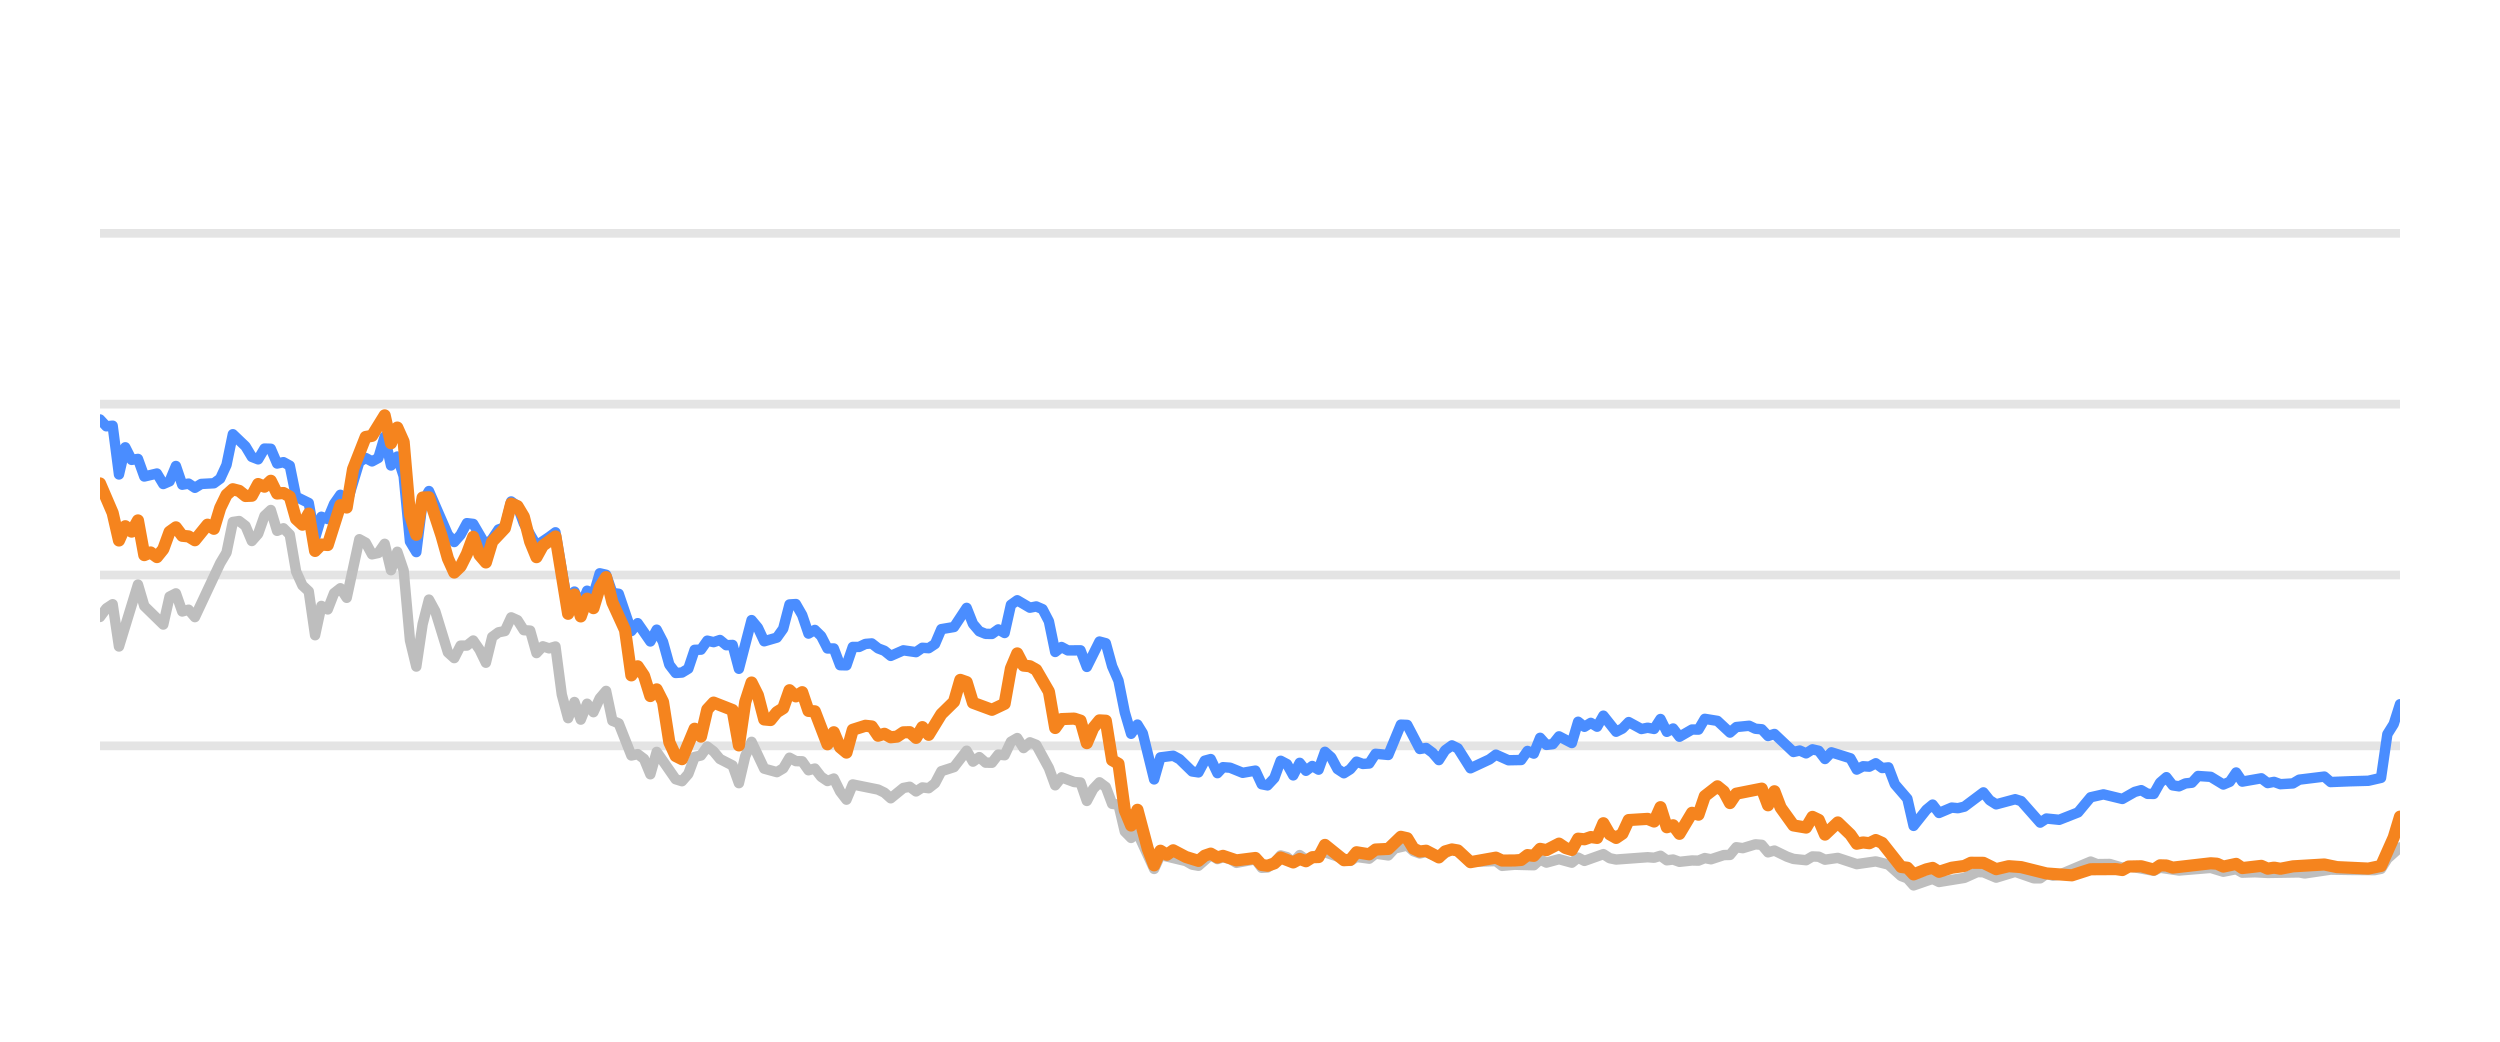
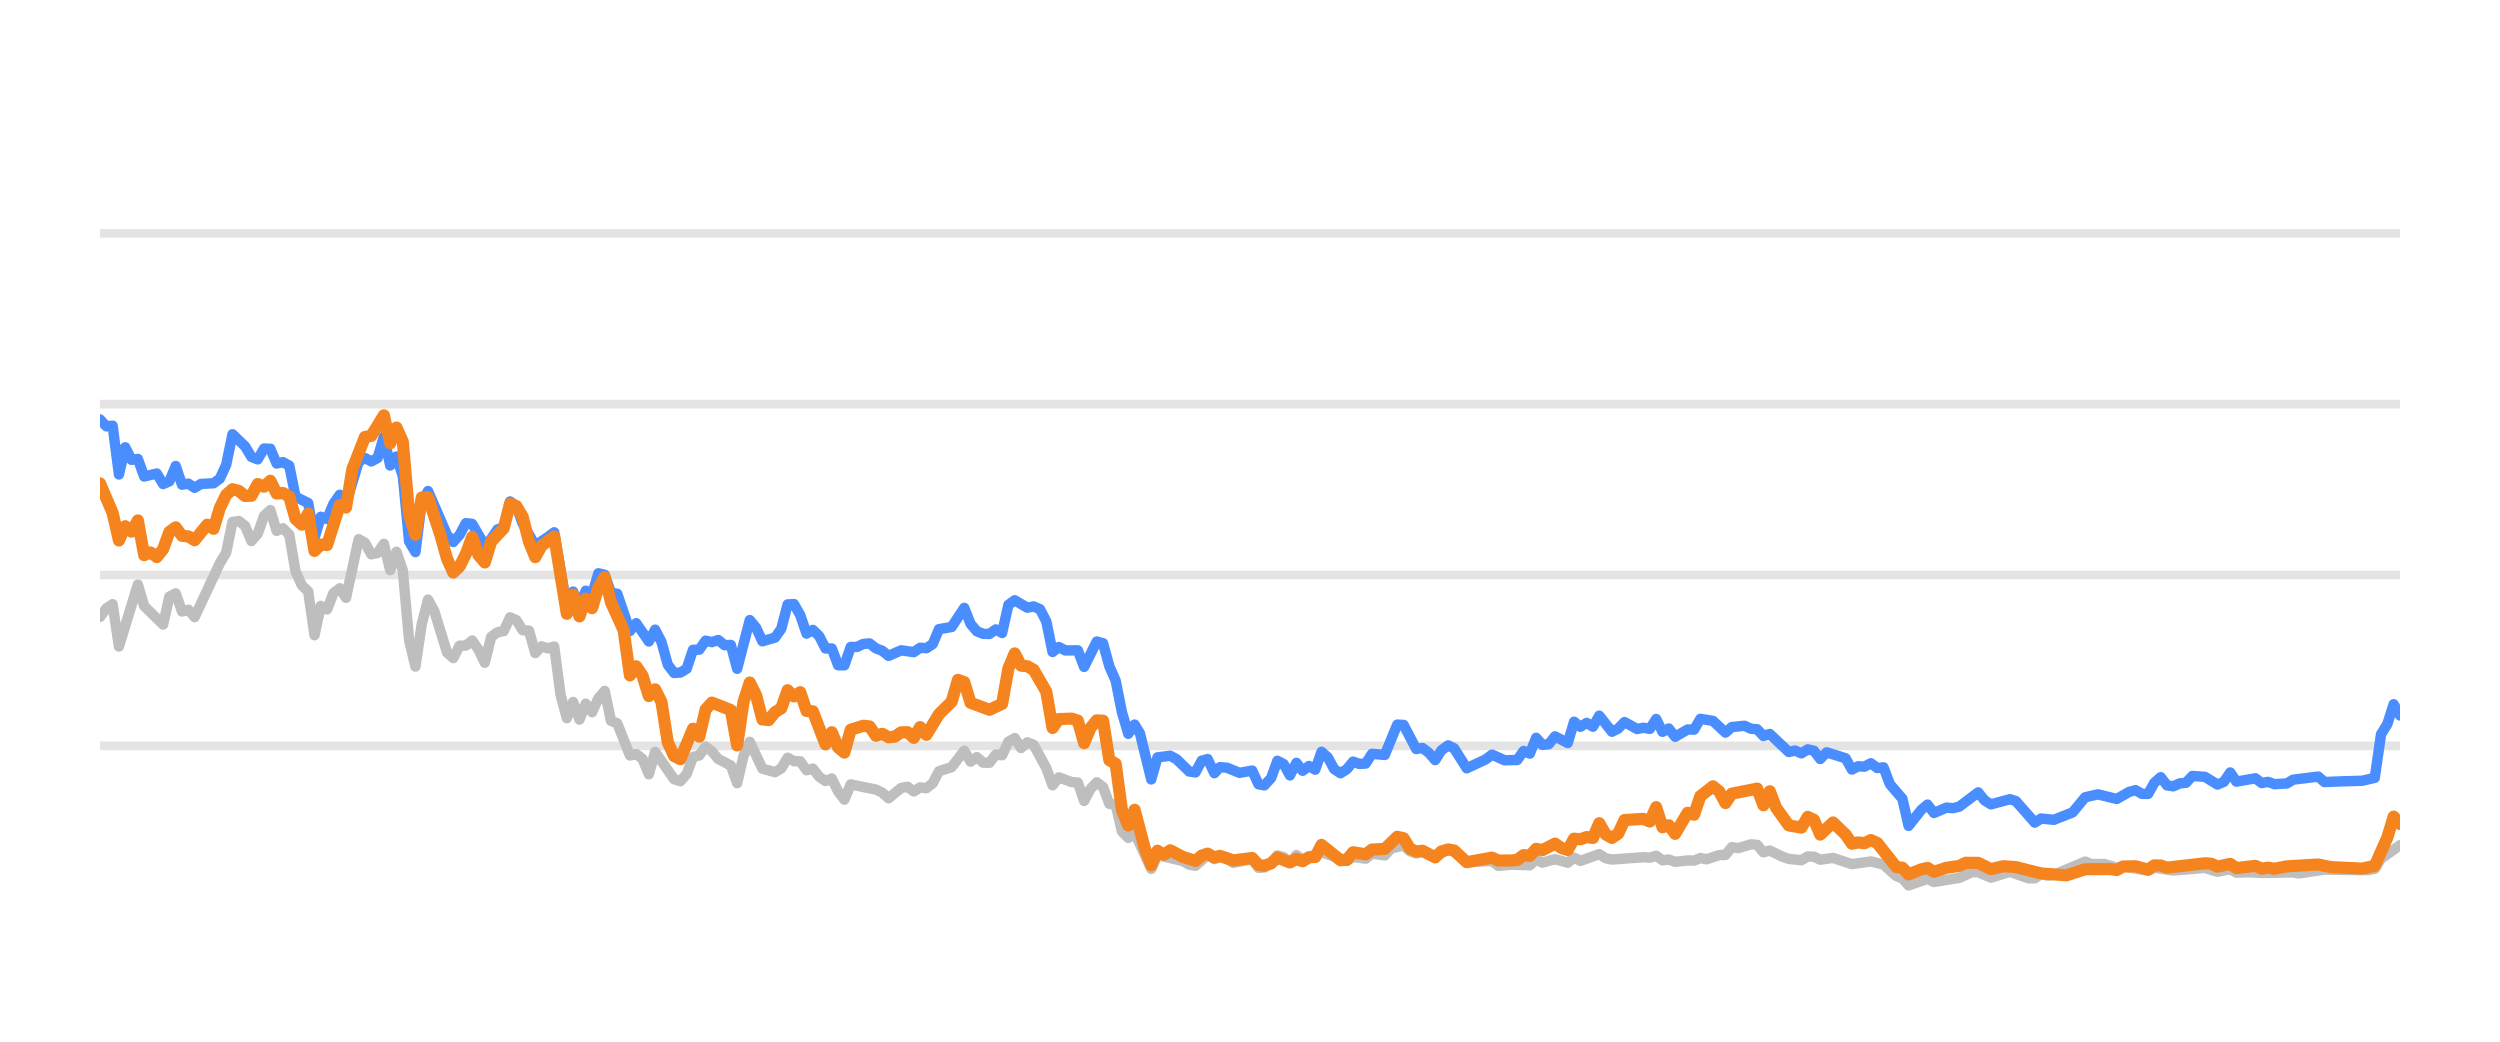
<svg xmlns="http://www.w3.org/2000/svg" width="144pt" height="60pt" viewBox="0 0 144 60" version="1.1">
  <defs>
    <style type="text/css">*{stroke-linejoin: round; stroke-linecap: butt}</style>
  </defs>
  <g id="figure_1">
    <g id="patch_1">
      <path d="M 0 60  L 144 60  L 144 0  L 0 0  L 0 60  z " style="fill: none; opacity: 0" />
    </g>
    <g id="axes_1">
      <g id="patch_2">
        <path d="M 5.76 52.8  L 138.24 52.8  L 138.24 3.6  L 5.76 3.6  L 5.76 52.8  z " style="fill: none" />
      </g>
      <g id="matplotlib.axis_1" />
      <g id="matplotlib.axis_2" />
      <g id="line2d_1">
-         <path d="M 5.76 42.96  L 138.24 42.96  " clip-path="url(#p365f6dda1b)" style="fill: none; stroke: #b2b2b2; stroke-opacity: 0.35; stroke-width: 0.5; stroke-linecap: square" />
+         <path d="M 5.76 42.96  L 138.24 42.96  " clip-path="url(#pbe318ab616)" style="fill: none; stroke: #b2b2b2; stroke-opacity: 0.35; stroke-width: 0.5; stroke-linecap: square" />
      </g>
      <g id="line2d_2">
-         <path d="M 5.76 33.12  L 138.24 33.12  " clip-path="url(#p365f6dda1b)" style="fill: none; stroke: #b2b2b2; stroke-opacity: 0.35; stroke-width: 0.5; stroke-linecap: square" />
+         <path d="M 5.76 33.12  L 138.24 33.12  " clip-path="url(#pbe318ab616)" style="fill: none; stroke: #b2b2b2; stroke-opacity: 0.35; stroke-width: 0.5; stroke-linecap: square" />
      </g>
      <g id="line2d_3">
-         <path d="M 5.76 23.28  L 138.24 23.28  " clip-path="url(#p365f6dda1b)" style="fill: none; stroke: #b2b2b2; stroke-opacity: 0.35; stroke-width: 0.5; stroke-linecap: square" />
+         <path d="M 5.76 23.28  L 138.24 23.28  " clip-path="url(#pbe318ab616)" style="fill: none; stroke: #b2b2b2; stroke-opacity: 0.35; stroke-width: 0.5; stroke-linecap: square" />
      </g>
      <g id="line2d_4">
-         <path d="M 5.76 13.44  L 138.24 13.44  " clip-path="url(#p365f6dda1b)" style="fill: none; stroke: #b2b2b2; stroke-opacity: 0.35; stroke-width: 0.5; stroke-linecap: square" />
+         <path d="M 5.76 13.44  L 138.24 13.44  " clip-path="url(#pbe318ab616)" style="fill: none; stroke: #b2b2b2; stroke-opacity: 0.35; stroke-width: 0.5; stroke-linecap: square" />
      </g>
      <g id="line2d_5">
-         <path d="M 5.76 35.536  L 6.124 35.044  L 6.489 34.803  L 6.853 37.238  L 7.946 33.671  L 8.311 34.906  L 9.404 35.974  L 9.768 34.365  L 10.132 34.178  L 10.497 35.221  L 10.861 35.118  L 11.226 35.546  L 12.683 32.441  L 13.047 31.831  L 13.412 30.065  L 13.776 30.011  L 14.141 30.291  L 14.505 31.162  L 14.869 30.749  L 15.234 29.715  L 15.598 29.376  L 15.962 30.576  L 16.327 30.429  L 16.691 30.793  L 17.055 32.918  L 17.42 33.72  L 17.784 34.06  L 18.149 36.589  L 18.513 34.901  L 18.877 35.103  L 19.242 34.168  L 19.606 33.883  L 19.97 34.434  L 20.699 31.059  L 21.064 31.26  L 21.428 31.929  L 21.792 31.851  L 22.157 31.324  L 22.521 32.844  L 22.885 31.782  L 23.25 32.859  L 23.614 36.884  L 23.979 38.394  L 24.343 35.954  L 24.707 34.537  L 25.072 35.206  L 25.8 37.578  L 26.165 37.907  L 26.529 37.189  L 26.893 37.184  L 27.258 36.894  L 27.622 37.42  L 27.987 38.173  L 28.351 36.687  L 28.715 36.421  L 29.08 36.348  L 29.444 35.56  L 29.808 35.723  L 30.173 36.298  L 30.537 36.323  L 30.902 37.617  L 31.266 37.228  L 31.63 37.346  L 31.995 37.238  L 32.359 40.008  L 32.723 41.366  L 33.088 40.436  L 33.452 41.45  L 33.817 40.534  L 34.181 41.022  L 34.545 40.224  L 34.91 39.796  L 35.274 41.518  L 35.638 41.666  L 36.367 43.516  L 36.731 43.437  L 37.096 43.713  L 37.46 44.598  L 37.825 43.309  L 38.918 44.884  L 39.282 44.997  L 39.646 44.579  L 40.011 43.6  L 40.375 43.516  L 40.74 43.004  L 41.104 43.28  L 41.468 43.718  L 42.197 44.092  L 42.561 45.11  L 42.926 43.555  L 43.29 42.729  L 44.019 44.274  L 44.748 44.475  L 45.112 44.259  L 45.476 43.644  L 45.841 43.841  L 46.205 43.851  L 46.569 44.367  L 46.934 44.269  L 47.298 44.741  L 47.663 44.987  L 48.027 44.844  L 48.391 45.587  L 48.756 46.06  L 49.12 45.184  L 50.578 45.479  L 50.942 45.656  L 51.306 45.981  L 52.035 45.386  L 52.399 45.317  L 52.764 45.587  L 53.128 45.356  L 53.492 45.4  L 53.857 45.115  L 54.221 44.421  L 54.95 44.185  L 55.679 43.24  L 56.043 43.87  L 56.407 43.609  L 56.772 43.929  L 57.136 43.934  L 57.501 43.462  L 57.865 43.501  L 58.229 42.724  L 58.594 42.512  L 58.958 43.088  L 59.322 42.758  L 59.687 42.901  L 60.416 44.239  L 60.78 45.233  L 61.144 44.775  L 61.873 45.046  L 62.237 45.071  L 62.602 46.133  L 62.966 45.445  L 63.33 45.061  L 63.695 45.331  L 64.059 46.301  L 64.424 46.345  L 64.788 47.895  L 65.152 48.264  L 65.517 47.964  L 66.478 50.05  L 66.841 49.248  L 68.305 49.597  L 68.668 49.804  L 69.032 49.868  L 69.737 49.248  L 70.125 49.484  L 70.444 49.376  L 70.853 49.479  L 71.217 49.7  L 72.31 49.494  L 72.676 49.986  L 73.009 49.966  L 73.403 49.7  L 73.766 49.272  L 74.13 49.371  L 74.49 49.681  L 74.862 49.253  L 75.223 49.513  L 76.316 49.09  L 77.775 49.587  L 78.137 49.361  L 78.867 49.459  L 79.23 49.169  L 79.966 49.272  L 80.331 48.874  L 81.056 48.702  L 81.421 49.031  L 81.781 49.159  L 82.144 49.08  L 82.879 49.366  L 83.631 48.908  L 83.973 49.051  L 84.699 49.646  L 86.163 49.597  L 86.523 49.873  L 87.249 49.809  L 88.346 49.838  L 88.711 49.509  L 89.074 49.686  L 89.8 49.489  L 90.537 49.691  L 90.9 49.4  L 91.264 49.587  L 92.354 49.199  L 92.723 49.435  L 93.088 49.509  L 94.905 49.376  L 95.275 49.405  L 95.644 49.292  L 96.009 49.553  L 96.372 49.509  L 96.737 49.641  L 97.46 49.563  L 97.832 49.572  L 98.196 49.425  L 98.553 49.494  L 99.288 49.253  L 99.646 49.243  L 100.012 48.8  L 100.384 48.854  L 101.11 48.633  L 101.476 48.662  L 101.84 49.095  L 102.207 48.992  L 102.936 49.346  L 103.304 49.474  L 104.031 49.548  L 104.398 49.331  L 104.759 49.346  L 105.119 49.518  L 105.858 49.415  L 106.948 49.774  L 108.044 49.617  L 108.774 49.799  L 109.506 50.458  L 109.864 50.591  L 110.223 50.999  L 110.961 50.743  L 111.319 50.625  L 111.687 50.802  L 113.148 50.566  L 113.891 50.232  L 114.244 50.242  L 114.979 50.552  L 116.076 50.217  L 117.149 50.591  L 117.515 50.591  L 117.875 50.33  L 118.246 50.438  L 118.613 50.389  L 120.421 49.627  L 120.791 49.774  L 121.518 49.764  L 122.248 49.981  L 122.611 49.897  L 124.056 50.158  L 124.42 49.981  L 125.512 50.143  L 127.338 49.991  L 128.065 50.212  L 128.802 50.064  L 129.158 50.266  L 129.885 50.242  L 130.619 50.281  L 132.438 50.251  L 132.751 50.31  L 134.244 50.089  L 135.342 50.109  L 136.783 50.119  L 137.147 50.045  L 137.512 49.459  L 138.24 48.81  L 138.24 48.81  " clip-path="url(#p365f6dda1b)" style="fill: none; stroke: #bebebe; stroke-width: 0.6; stroke-linecap: round" />
+         <path d="M 5.76 35.536  L 6.123 35.044  L 6.487 34.803  L 6.85 37.238  L 7.94 33.671  L 8.304 34.906  L 9.394 35.974  L 9.757 34.365  L 10.12 34.178  L 10.484 35.221  L 10.847 35.118  L 11.21 35.546  L 12.664 32.441  L 13.027 31.831  L 13.391 30.065  L 13.754 30.011  L 14.117 30.291  L 14.481 31.162  L 14.844 30.749  L 15.207 29.715  L 15.571 29.376  L 15.934 30.576  L 16.298 30.429  L 16.661 30.793  L 17.024 32.918  L 17.388 33.72  L 17.751 34.06  L 18.114 36.589  L 18.478 34.901  L 18.841 35.103  L 19.204 34.168  L 19.568 33.883  L 19.931 34.434  L 20.658 31.059  L 21.021 31.26  L 21.385 31.929  L 21.748 31.851  L 22.111 31.324  L 22.475 32.844  L 22.838 31.782  L 23.202 32.859  L 23.565 36.884  L 23.928 38.394  L 24.292 35.954  L 24.655 34.537  L 25.018 35.206  L 25.745 37.578  L 26.108 37.907  L 26.472 37.189  L 26.835 37.184  L 27.199 36.894  L 27.562 37.42  L 27.925 38.173  L 28.289 36.687  L 28.652 36.421  L 29.015 36.348  L 29.379 35.56  L 29.742 35.723  L 30.105 36.298  L 30.469 36.323  L 30.832 37.617  L 31.196 37.228  L 31.559 37.346  L 31.922 37.238  L 32.286 40.008  L 32.649 41.366  L 33.012 40.436  L 33.376 41.45  L 33.739 40.534  L 34.102 41.022  L 34.466 40.224  L 34.829 39.796  L 35.193 41.518  L 35.556 41.666  L 36.283 43.516  L 36.646 43.437  L 37.009 43.713  L 37.373 44.598  L 37.736 43.309  L 38.826 44.884  L 39.19 44.997  L 39.553 44.579  L 39.916 43.6  L 40.28 43.516  L 40.643 43.004  L 41.006 43.28  L 41.37 43.718  L 42.096 44.092  L 42.46 45.11  L 42.823 43.555  L 43.187 42.729  L 43.913 44.274  L 44.64 44.475  L 45.003 44.259  L 45.367 43.644  L 45.73 43.841  L 46.093 43.851  L 46.457 44.367  L 46.82 44.269  L 47.184 44.741  L 47.547 44.987  L 47.91 44.844  L 48.274 45.587  L 48.637 46.06  L 49 45.184  L 50.454 45.479  L 50.817 45.656  L 51.181 45.981  L 51.907 45.386  L 52.271 45.317  L 52.634 45.587  L 52.997 45.356  L 53.361 45.4  L 53.724 45.115  L 54.087 44.421  L 54.814 44.185  L 55.541 43.24  L 55.904 43.87  L 56.268 43.609  L 56.631 43.929  L 56.994 43.934  L 57.358 43.462  L 57.721 43.501  L 58.085 42.724  L 58.448 42.512  L 58.811 43.088  L 59.175 42.758  L 59.538 42.901  L 60.265 44.239  L 60.628 45.233  L 60.991 44.775  L 61.718 45.046  L 62.082 45.071  L 62.445 46.133  L 62.808 45.445  L 63.172 45.061  L 63.535 45.331  L 63.898 46.301  L 64.262 46.345  L 64.625 47.895  L 64.988 48.264  L 65.352 47.964  L 66.311 50.05  L 66.672 49.248  L 68.132 49.597  L 68.494 49.804  L 68.858 49.868  L 69.561 49.248  L 69.948 49.484  L 70.265 49.376  L 70.674 49.479  L 71.037 49.7  L 72.127 49.494  L 72.491 49.986  L 72.824 49.966  L 73.216 49.7  L 73.578 49.272  L 73.941 49.371  L 74.3 49.681  L 74.672 49.253  L 75.031 49.513  L 76.121 49.09  L 77.576 49.587  L 77.937 49.361  L 78.665 49.459  L 79.028 49.169  L 79.761 49.272  L 80.125 48.874  L 80.848 48.702  L 81.212 49.031  L 81.572 49.159  L 81.933 49.08  L 82.666 49.366  L 83.416 48.908  L 83.757 49.051  L 84.481 49.646  L 85.941 49.597  L 86.3 49.873  L 87.024 49.809  L 88.118 49.838  L 88.482 49.509  L 88.844 49.686  L 89.568 49.489  L 90.304 49.691  L 90.665 49.4  L 91.028 49.587  L 92.115 49.199  L 92.483 49.435  L 92.847 49.509  L 94.659 49.376  L 95.028 49.405  L 95.396 49.292  L 95.76 49.553  L 96.122 49.509  L 96.486 49.641  L 97.207 49.563  L 97.578 49.572  L 97.941 49.425  L 98.297 49.494  L 99.03 49.253  L 99.387 49.243  L 99.752 48.8  L 100.123 48.854  L 100.847 48.633  L 101.212 48.662  L 101.575 49.095  L 101.94 48.992  L 102.668 49.346  L 103.035 49.474  L 103.76 49.548  L 104.126 49.331  L 104.486 49.346  L 104.845 49.518  L 105.582 49.415  L 106.669 49.774  L 107.762 49.617  L 108.49 49.799  L 109.22 50.458  L 109.577 50.591  L 109.935 50.999  L 110.671 50.743  L 111.027 50.625  L 111.395 50.802  L 112.852 50.566  L 113.592 50.232  L 113.944 50.242  L 114.678 50.552  L 115.772 50.217  L 116.841 50.591  L 117.206 50.591  L 117.565 50.33  L 117.936 50.438  L 118.302 50.389  L 120.105 49.627  L 120.473 49.774  L 121.198 49.764  L 121.926 49.981  L 122.289 49.897  L 123.729 50.158  L 124.093 49.981  L 125.182 50.143  L 127.002 49.991  L 127.728 50.212  L 128.463 50.064  L 128.817 50.266  L 129.542 50.242  L 130.274 50.281  L 132.088 50.251  L 132.4 50.31  L 133.889 50.089  L 134.984 50.109  L 136.421 50.119  L 136.785 50.045  L 137.148 49.459  L 138.24 48.682  L 138.24 48.682  " clip-path="url(#pbe318ab616)" style="fill: none; stroke: #bebebe; stroke-width: 0.6; stroke-linecap: round" />
      </g>
      <g id="line2d_6">
-         <path d="M 5.76 24.161  L 6.124 24.554  L 6.489 24.52  L 6.853 27.329  L 7.217 25.765  L 7.582 26.488  L 7.946 26.434  L 8.311 27.447  L 9.039 27.275  L 9.404 27.88  L 9.768 27.723  L 10.132 26.842  L 10.497 27.92  L 10.861 27.856  L 11.226 28.097  L 11.59 27.875  L 12.319 27.836  L 12.683 27.57  L 13.047 26.778  L 13.412 25.012  L 14.141 25.71  L 14.505 26.316  L 14.869 26.458  L 15.234 25.838  L 15.598 25.848  L 15.962 26.699  L 16.327 26.621  L 16.691 26.822  L 17.055 28.613  L 17.784 28.972  L 18.149 30.995  L 18.513 29.765  L 18.877 29.897  L 19.242 29.022  L 19.606 28.5  L 19.97 29.007  L 20.699 26.601  L 21.064 26.38  L 21.428 26.576  L 21.792 26.38  L 22.157 25.15  L 22.521 26.813  L 22.885 26.296  L 23.25 27.418  L 23.614 31.191  L 23.979 31.801  L 24.343 28.899  L 24.707 28.284  L 25.8 30.803  L 26.165 31.221  L 26.529 30.808  L 26.893 30.134  L 27.258 30.178  L 27.987 31.428  L 28.351 31.044  L 28.715 30.498  L 29.08 30.365  L 29.444 28.884  L 29.808 29.154  L 30.173 30.153  L 30.902 31.423  L 31.63 30.931  L 31.995 30.66  L 32.723 34.999  L 33.088 34.074  L 33.452 34.916  L 33.817 34.025  L 34.181 34.261  L 34.545 33.022  L 34.91 33.105  L 35.274 34.153  L 35.638 34.202  L 36.367 36.348  L 36.731 35.895  L 37.46 36.948  L 37.825 36.269  L 38.189 36.972  L 38.553 38.286  L 38.918 38.763  L 39.282 38.739  L 39.646 38.517  L 40.011 37.43  L 40.375 37.42  L 40.74 36.903  L 41.104 36.987  L 41.468 36.864  L 41.833 37.164  L 42.197 37.149  L 42.561 38.522  L 43.29 35.718  L 43.654 36.156  L 44.019 36.938  L 44.748 36.726  L 45.112 36.215  L 45.476 34.817  L 45.841 34.793  L 46.205 35.427  L 46.569 36.495  L 46.934 36.284  L 47.298 36.638  L 47.663 37.351  L 48.027 37.351  L 48.391 38.316  L 48.756 38.325  L 49.12 37.263  L 49.484 37.263  L 49.849 37.09  L 50.213 37.061  L 50.578 37.346  L 50.942 37.484  L 51.306 37.779  L 52.035 37.459  L 52.764 37.563  L 53.128 37.312  L 53.492 37.336  L 53.857 37.095  L 54.221 36.239  L 54.95 36.116  L 55.679 35.014  L 56.043 35.934  L 56.407 36.362  L 56.772 36.51  L 57.136 36.515  L 57.501 36.254  L 57.865 36.461  L 58.229 34.837  L 58.594 34.576  L 59.322 35.004  L 59.687 34.931  L 60.051 35.088  L 60.416 35.787  L 60.78 37.553  L 61.144 37.268  L 61.509 37.464  L 62.237 37.459  L 62.602 38.414  L 63.33 36.953  L 63.695 37.051  L 64.059 38.379  L 64.424 39.206  L 64.788 41.031  L 65.152 42.266  L 65.517 41.735  L 65.824 42.237  L 66.478 44.894  L 66.841 43.624  L 67.575 43.531  L 67.941 43.728  L 68.668 44.436  L 69.032 44.49  L 69.392 43.816  L 69.737 43.723  L 70.125 44.534  L 70.444 44.19  L 70.853 44.22  L 71.58 44.515  L 72.31 44.387  L 72.676 45.174  L 73.009 45.238  L 73.403 44.815  L 73.766 43.821  L 74.13 44.013  L 74.49 44.662  L 74.862 43.939  L 75.223 44.397  L 75.588 44.121  L 75.95 44.333  L 76.316 43.304  L 76.68 43.624  L 77.041 44.298  L 77.409 44.539  L 77.775 44.308  L 78.137 43.87  L 78.501 44.003  L 78.867 43.978  L 79.23 43.418  L 79.966 43.486  L 80.689 41.74  L 81.056 41.755  L 81.781 43.142  L 82.144 43.083  L 82.514 43.359  L 82.879 43.782  L 83.24 43.216  L 83.631 42.935  L 83.973 43.103  L 84.699 44.254  L 85.795 43.742  L 86.163 43.467  L 86.887 43.791  L 87.618 43.777  L 87.984 43.255  L 88.346 43.408  L 88.711 42.498  L 89.074 42.906  L 89.442 42.862  L 89.8 42.414  L 90.537 42.798  L 90.9 41.573  L 91.264 41.863  L 91.63 41.637  L 91.993 41.858  L 92.354 41.223  L 93.088 42.148  L 93.451 41.966  L 93.814 41.592  L 94.545 41.991  L 94.905 41.917  L 95.275 41.986  L 95.644 41.415  L 96.009 42.153  L 96.372 41.961  L 96.737 42.438  L 97.46 42.02  L 97.832 42.025  L 98.196 41.405  L 98.924 41.523  L 99.646 42.197  L 100.012 41.878  L 100.751 41.804  L 101.11 41.976  L 101.476 42.006  L 101.84 42.394  L 102.207 42.276  L 103.304 43.314  L 103.666 43.231  L 104.031 43.393  L 104.398 43.162  L 104.759 43.245  L 105.119 43.718  L 105.489 43.334  L 106.585 43.678  L 106.948 44.328  L 107.313 44.136  L 107.672 44.16  L 108.044 43.964  L 108.414 44.239  L 108.774 44.2  L 109.143 45.169  L 109.864 46.005  L 110.223 47.57  L 110.961 46.64  L 111.319 46.345  L 111.687 46.827  L 112.419 46.517  L 112.781 46.552  L 113.148 46.463  L 114.244 45.641  L 114.606 46.094  L 114.979 46.33  L 116.076 46.035  L 116.419 46.143  L 117.515 47.383  L 117.875 47.147  L 118.613 47.221  L 119.698 46.793  L 120.421 45.922  L 121.159 45.755  L 122.248 46.02  L 122.965 45.612  L 123.335 45.513  L 123.7 45.725  L 124.056 45.73  L 124.42 45.081  L 124.785 44.766  L 125.15 45.238  L 125.512 45.292  L 125.882 45.125  L 126.252 45.085  L 126.609 44.697  L 127.338 44.746  L 128.065 45.189  L 128.436 45.031  L 128.802 44.495  L 129.158 45.021  L 130.254 44.83  L 130.619 45.105  L 130.986 45.036  L 131.352 45.169  L 132.072 45.125  L 132.438 44.908  L 133.881 44.731  L 134.244 45.046  L 135.342 45.002  L 136.419 44.972  L 137.147 44.805  L 137.512 42.291  L 137.878 41.705  L 138.24 40.564  L 138.24 40.564  " clip-path="url(#p365f6dda1b)" style="fill: none; stroke: #4a8dff; stroke-width: 0.6; stroke-linecap: round" />
+         <path d="M 5.76 24.161  L 6.123 24.554  L 6.487 24.52  L 6.85 27.329  L 7.213 25.765  L 7.577 26.488  L 7.94 26.434  L 8.304 27.447  L 9.03 27.275  L 9.394 27.88  L 9.757 27.723  L 10.12 26.842  L 10.484 27.92  L 10.847 27.856  L 11.21 28.097  L 11.574 27.875  L 12.301 27.836  L 12.664 27.57  L 13.027 26.778  L 13.391 25.012  L 14.117 25.71  L 14.481 26.316  L 14.844 26.458  L 15.207 25.838  L 15.571 25.848  L 15.934 26.699  L 16.298 26.621  L 16.661 26.822  L 17.024 28.613  L 17.751 28.972  L 18.114 30.995  L 18.478 29.765  L 18.841 29.897  L 19.204 29.022  L 19.568 28.5  L 19.931 29.007  L 20.658 26.601  L 21.021 26.38  L 21.385 26.576  L 21.748 26.38  L 22.111 25.15  L 22.475 26.813  L 22.838 26.296  L 23.202 27.418  L 23.565 31.191  L 23.928 31.801  L 24.292 28.899  L 24.655 28.284  L 25.745 30.803  L 26.108 31.221  L 26.472 30.808  L 26.835 30.134  L 27.199 30.178  L 27.925 31.428  L 28.289 31.044  L 28.652 30.498  L 29.015 30.365  L 29.379 28.884  L 29.742 29.154  L 30.105 30.153  L 30.832 31.423  L 31.559 30.931  L 31.922 30.66  L 32.649 34.999  L 33.012 34.074  L 33.376 34.916  L 33.739 34.025  L 34.102 34.261  L 34.466 33.022  L 34.829 33.105  L 35.193 34.153  L 35.556 34.202  L 36.283 36.348  L 36.646 35.895  L 37.373 36.948  L 37.736 36.269  L 38.099 36.972  L 38.463 38.286  L 38.826 38.763  L 39.19 38.739  L 39.553 38.517  L 39.916 37.43  L 40.28 37.42  L 40.643 36.903  L 41.006 36.987  L 41.37 36.864  L 41.733 37.164  L 42.096 37.149  L 42.46 38.522  L 43.187 35.718  L 43.55 36.156  L 43.913 36.938  L 44.64 36.726  L 45.003 36.215  L 45.367 34.817  L 45.73 34.793  L 46.093 35.427  L 46.457 36.495  L 46.82 36.284  L 47.184 36.638  L 47.547 37.351  L 47.91 37.351  L 48.274 38.316  L 48.637 38.325  L 49 37.263  L 49.364 37.263  L 49.727 37.09  L 50.09 37.061  L 50.454 37.346  L 50.817 37.484  L 51.181 37.779  L 51.907 37.459  L 52.634 37.563  L 52.997 37.312  L 53.361 37.336  L 53.724 37.095  L 54.087 36.239  L 54.814 36.116  L 55.541 35.014  L 55.904 35.934  L 56.268 36.362  L 56.631 36.51  L 56.994 36.515  L 57.358 36.254  L 57.721 36.461  L 58.085 34.837  L 58.448 34.576  L 59.175 35.004  L 59.538 34.931  L 59.901 35.088  L 60.265 35.787  L 60.628 37.553  L 60.991 37.268  L 61.355 37.464  L 62.082 37.459  L 62.445 38.414  L 63.172 36.953  L 63.535 37.051  L 63.898 38.379  L 64.262 39.206  L 64.625 41.031  L 64.988 42.266  L 65.352 41.735  L 65.659 42.237  L 66.311 44.894  L 66.672 43.624  L 67.404 43.531  L 67.77 43.728  L 68.494 44.436  L 68.858 44.49  L 69.217 43.816  L 69.561 43.723  L 69.948 44.534  L 70.265 44.19  L 70.674 44.22  L 71.398 44.515  L 72.127 44.387  L 72.491 45.174  L 72.824 45.238  L 73.216 44.815  L 73.578 43.821  L 73.941 44.013  L 74.3 44.662  L 74.672 43.939  L 75.031 44.397  L 75.395 44.121  L 75.757 44.333  L 76.121 43.304  L 76.484 43.624  L 76.845 44.298  L 77.212 44.539  L 77.576 44.308  L 77.937 43.87  L 78.3 44.003  L 78.665 43.978  L 79.028 43.418  L 79.761 43.486  L 80.482 41.74  L 80.848 41.755  L 81.572 43.142  L 81.933 43.083  L 82.302 43.359  L 82.666 43.782  L 83.026 43.216  L 83.416 42.935  L 83.757 43.103  L 84.481 44.254  L 85.575 43.742  L 85.941 43.467  L 86.663 43.791  L 87.393 43.777  L 87.757 43.255  L 88.118 43.408  L 88.482 42.498  L 88.844 42.906  L 89.211 42.862  L 89.568 42.414  L 90.304 42.798  L 90.665 41.573  L 91.028 41.863  L 91.393 41.637  L 91.755 41.858  L 92.115 41.223  L 92.847 42.148  L 93.209 41.966  L 93.571 41.592  L 94.3 41.991  L 94.659 41.917  L 95.028 41.986  L 95.396 41.415  L 95.76 42.153  L 96.122 41.961  L 96.486 42.438  L 97.207 42.02  L 97.578 42.025  L 97.941 41.405  L 98.667 41.523  L 99.387 42.197  L 99.752 41.878  L 100.489 41.804  L 100.847 41.976  L 101.212 42.006  L 101.575 42.394  L 101.94 42.276  L 103.035 43.314  L 103.396 43.231  L 103.76 43.393  L 104.126 43.162  L 104.486 43.245  L 104.845 43.718  L 105.214 43.334  L 106.307 43.678  L 106.669 44.328  L 107.033 44.136  L 107.391 44.16  L 107.762 43.964  L 108.13 44.239  L 108.49 44.2  L 108.858 45.169  L 109.577 46.005  L 109.935 47.57  L 110.671 46.64  L 111.027 46.345  L 111.395 46.827  L 112.125 46.517  L 112.486 46.552  L 112.852 46.463  L 113.944 45.641  L 114.306 46.094  L 114.678 46.33  L 115.772 46.035  L 116.113 46.143  L 117.206 47.383  L 117.565 47.147  L 118.302 47.221  L 119.384 46.793  L 120.105 45.922  L 120.84 45.755  L 121.926 46.02  L 122.641 45.612  L 123.01 45.513  L 123.374 45.725  L 123.729 45.73  L 124.093 45.081  L 124.457 44.766  L 124.82 45.238  L 125.182 45.292  L 125.551 45.125  L 125.919 45.085  L 126.276 44.697  L 127.002 44.746  L 127.728 45.189  L 128.097 45.031  L 128.463 44.495  L 128.817 45.021  L 129.911 44.83  L 130.274 45.105  L 130.64 45.036  L 131.006 45.169  L 131.724 45.125  L 132.088 44.908  L 133.528 44.731  L 133.889 45.046  L 134.984 45.002  L 136.059 44.972  L 136.785 44.805  L 137.148 42.291  L 137.513 41.705  L 137.874 40.564  L 138.24 41.208  L 138.24 41.208  " clip-path="url(#pbe318ab616)" style="fill: none; stroke: #4a8dff; stroke-width: 0.6; stroke-linecap: round" />
      </g>
      <g id="line2d_7">
-         <path d="M 5.76 27.846  L 6.489 29.543  L 6.853 31.132  L 7.217 30.311  L 7.582 30.621  L 7.946 29.976  L 8.311 31.974  L 8.675 31.821  L 9.039 32.087  L 9.404 31.634  L 9.768 30.635  L 10.132 30.375  L 10.497 30.862  L 10.861 30.896  L 11.226 31.118  L 11.954 30.222  L 12.319 30.458  L 12.683 29.258  L 13.047 28.505  L 13.412 28.18  L 13.776 28.274  L 14.141 28.569  L 14.505 28.554  L 14.869 27.88  L 15.234 28.033  L 15.598 27.693  L 15.962 28.426  L 16.327 28.397  L 16.691 28.603  L 17.055 29.888  L 17.42 30.222  L 17.784 29.583  L 18.149 31.733  L 18.513 31.364  L 18.877 31.393  L 19.606 29.095  L 19.97 29.233  L 20.335 27.024  L 21.064 25.169  L 21.428 25.105  L 22.157 23.925  L 22.521 25.533  L 22.885 24.628  L 23.25 25.445  L 23.614 29.642  L 23.979 30.803  L 24.343 28.658  L 24.707 28.643  L 25.436 30.872  L 25.8 32.17  L 26.165 32.977  L 26.529 32.628  L 26.893 31.905  L 27.258 30.921  L 27.622 31.969  L 27.987 32.397  L 28.351 31.196  L 29.08 30.424  L 29.444 29.012  L 29.808 29.154  L 30.173 29.765  L 30.537 31.201  L 30.902 32.092  L 31.266 31.432  L 31.995 30.901  L 32.723 35.354  L 33.088 34.247  L 33.452 35.506  L 33.817 34.483  L 34.181 35.029  L 34.545 33.833  L 34.91 33.243  L 35.274 34.699  L 36.003 36.293  L 36.367 38.901  L 36.731 38.379  L 37.096 38.921  L 37.46 40.092  L 37.825 39.708  L 38.189 40.426  L 38.553 42.753  L 38.918 43.545  L 39.282 43.728  L 40.011 41.976  L 40.375 42.429  L 40.74 40.864  L 41.104 40.47  L 42.197 40.899  L 42.561 42.935  L 42.926 40.436  L 43.29 39.314  L 43.654 40.042  L 44.019 41.44  L 44.383 41.474  L 44.748 41.022  L 45.112 40.795  L 45.476 39.757  L 45.841 40.111  L 46.205 39.87  L 46.569 40.948  L 46.934 40.972  L 47.663 42.871  L 48.027 42.178  L 48.391 43.044  L 48.756 43.349  L 49.12 42.035  L 49.849 41.804  L 50.213 41.843  L 50.578 42.379  L 50.942 42.266  L 51.306 42.468  L 51.671 42.429  L 52.035 42.183  L 52.399 42.173  L 52.764 42.502  L 53.128 41.883  L 53.492 42.325  L 54.221 41.135  L 54.95 40.421  L 55.314 39.162  L 55.679 39.29  L 56.043 40.48  L 57.136 40.884  L 57.865 40.539  L 58.229 38.502  L 58.594 37.637  L 58.958 38.34  L 59.322 38.375  L 59.687 38.581  L 60.416 39.836  L 60.78 41.932  L 61.144 41.42  L 61.873 41.391  L 62.237 41.509  L 62.602 42.803  L 62.966 41.937  L 63.33 41.494  L 63.695 41.514  L 64.059 43.782  L 64.424 43.993  L 64.788 46.67  L 65.152 47.55  L 65.517 46.645  L 66.114 48.894  L 66.478 49.843  L 66.841 49.002  L 67.214 49.233  L 67.575 48.977  L 68.305 49.361  L 69.032 49.587  L 69.392 49.287  L 69.737 49.169  L 70.125 49.39  L 70.444 49.297  L 71.217 49.558  L 72.31 49.42  L 72.676 49.823  L 73.009 49.868  L 73.403 49.73  L 73.766 49.395  L 74.49 49.676  L 74.862 49.474  L 75.223 49.607  L 75.588 49.376  L 75.95 49.366  L 76.316 48.667  L 77.409 49.548  L 77.775 49.528  L 78.137 49.09  L 78.867 49.208  L 79.23 48.933  L 79.966 48.898  L 80.689 48.2  L 81.056 48.283  L 81.421 48.884  L 81.781 49.046  L 82.144 49.002  L 82.879 49.386  L 83.24 49.041  L 83.631 48.928  L 83.973 48.987  L 84.699 49.661  L 86.163 49.4  L 86.523 49.568  L 87.249 49.563  L 87.618 49.533  L 87.984 49.253  L 88.346 49.297  L 88.711 48.894  L 89.074 48.967  L 89.8 48.593  L 90.171 48.844  L 90.537 48.957  L 90.9 48.308  L 91.264 48.342  L 91.63 48.215  L 91.993 48.264  L 92.354 47.418  L 92.723 48.057  L 93.088 48.264  L 93.451 48.018  L 93.814 47.235  L 94.905 47.167  L 95.275 47.319  L 95.644 46.493  L 96.009 47.649  L 96.372 47.536  L 96.737 48.028  L 97.46 46.817  L 97.832 46.926  L 98.196 45.858  L 98.924 45.292  L 99.288 45.587  L 99.646 46.256  L 100.012 45.715  L 101.476 45.425  L 101.84 46.384  L 102.207 45.577  L 102.566 46.517  L 103.304 47.545  L 104.031 47.668  L 104.398 47.053  L 104.759 47.226  L 105.119 48.072  L 105.858 47.373  L 106.585 48.072  L 106.948 48.598  L 107.313 48.525  L 107.672 48.569  L 108.044 48.387  L 108.414 48.554  L 109.506 49.937  L 109.864 49.981  L 110.223 50.365  L 110.961 50.074  L 111.319 49.991  L 111.687 50.217  L 112.419 49.981  L 113.148 49.878  L 113.524 49.695  L 114.244 49.7  L 114.979 50.064  L 115.701 49.892  L 116.419 49.946  L 117.875 50.31  L 119.34 50.419  L 120.421 50.069  L 121.872 50.06  L 122.248 50.114  L 122.611 49.912  L 123.335 49.897  L 124.056 50.089  L 124.42 49.843  L 124.785 49.853  L 125.15 49.976  L 127.338 49.725  L 127.702 49.75  L 128.065 49.917  L 128.802 49.759  L 129.158 50.001  L 130.254 49.873  L 130.619 50.035  L 130.986 49.976  L 131.352 50.04  L 132.072 49.902  L 133.881 49.794  L 134.613 49.946  L 136.419 50.03  L 137.147 49.878  L 137.878 48.234  L 138.24 47.039  L 138.24 47.039  " clip-path="url(#p365f6dda1b)" style="fill: none; stroke: #f5841e; stroke-width: 0.7; stroke-linecap: round" />
+         <path d="M 5.76 27.846  L 6.487 29.543  L 6.85 31.132  L 7.213 30.311  L 7.577 30.621  L 7.94 29.976  L 8.304 31.974  L 8.667 31.821  L 9.03 32.087  L 9.394 31.634  L 9.757 30.635  L 10.12 30.375  L 10.484 30.862  L 10.847 30.896  L 11.21 31.118  L 11.937 30.222  L 12.301 30.458  L 12.664 29.258  L 13.027 28.505  L 13.391 28.18  L 13.754 28.274  L 14.117 28.569  L 14.481 28.554  L 14.844 27.88  L 15.207 28.033  L 15.571 27.693  L 15.934 28.426  L 16.298 28.397  L 16.661 28.603  L 17.024 29.888  L 17.388 30.222  L 17.751 29.583  L 18.114 31.733  L 18.478 31.364  L 18.841 31.393  L 19.568 29.095  L 19.931 29.233  L 20.295 27.024  L 21.021 25.169  L 21.385 25.105  L 22.111 23.925  L 22.475 25.533  L 22.838 24.628  L 23.202 25.445  L 23.565 29.642  L 23.928 30.803  L 24.292 28.658  L 24.655 28.643  L 25.382 30.872  L 25.745 32.17  L 26.108 32.977  L 26.472 32.628  L 26.835 31.905  L 27.199 30.921  L 27.562 31.969  L 27.925 32.397  L 28.289 31.196  L 29.015 30.424  L 29.379 29.012  L 29.742 29.154  L 30.105 29.765  L 30.469 31.201  L 30.832 32.092  L 31.196 31.432  L 31.922 30.901  L 32.649 35.354  L 33.012 34.247  L 33.376 35.506  L 33.739 34.483  L 34.102 35.029  L 34.466 33.833  L 34.829 33.243  L 35.193 34.699  L 35.919 36.293  L 36.283 38.901  L 36.646 38.379  L 37.009 38.921  L 37.373 40.092  L 37.736 39.708  L 38.099 40.426  L 38.463 42.753  L 38.826 43.545  L 39.19 43.728  L 39.916 41.976  L 40.28 42.429  L 40.643 40.864  L 41.006 40.47  L 42.096 40.899  L 42.46 42.935  L 42.823 40.436  L 43.187 39.314  L 43.55 40.042  L 43.913 41.44  L 44.277 41.474  L 44.64 41.022  L 45.003 40.795  L 45.367 39.757  L 45.73 40.111  L 46.093 39.87  L 46.457 40.948  L 46.82 40.972  L 47.547 42.871  L 47.91 42.178  L 48.274 43.044  L 48.637 43.349  L 49 42.035  L 49.727 41.804  L 50.09 41.843  L 50.454 42.379  L 50.817 42.266  L 51.181 42.468  L 51.544 42.429  L 51.907 42.183  L 52.271 42.173  L 52.634 42.502  L 52.997 41.883  L 53.361 42.325  L 54.087 41.135  L 54.814 40.421  L 55.178 39.162  L 55.541 39.29  L 55.904 40.48  L 56.994 40.884  L 57.721 40.539  L 58.085 38.502  L 58.448 37.637  L 58.811 38.34  L 59.175 38.375  L 59.538 38.581  L 60.265 39.836  L 60.628 41.932  L 60.991 41.42  L 61.718 41.391  L 62.082 41.509  L 62.445 42.803  L 62.808 41.937  L 63.172 41.494  L 63.535 41.514  L 63.898 43.782  L 64.262 43.993  L 64.625 46.67  L 64.988 47.55  L 65.352 46.645  L 65.947 48.894  L 66.311 49.843  L 66.672 49.002  L 67.044 49.233  L 67.404 48.977  L 68.132 49.361  L 68.858 49.587  L 69.217 49.287  L 69.561 49.169  L 69.948 49.39  L 70.265 49.297  L 71.037 49.558  L 72.127 49.42  L 72.491 49.823  L 72.824 49.868  L 73.216 49.73  L 73.578 49.395  L 74.3 49.676  L 74.672 49.474  L 75.031 49.607  L 75.395 49.376  L 75.757 49.366  L 76.121 48.667  L 77.212 49.548  L 77.576 49.528  L 77.937 49.09  L 78.665 49.208  L 79.028 48.933  L 79.761 48.898  L 80.482 48.2  L 80.848 48.283  L 81.212 48.884  L 81.572 49.046  L 81.933 49.002  L 82.666 49.386  L 83.026 49.041  L 83.416 48.928  L 83.757 48.987  L 84.481 49.661  L 85.941 49.4  L 86.3 49.568  L 87.024 49.563  L 87.393 49.533  L 87.757 49.253  L 88.118 49.297  L 88.482 48.894  L 88.844 48.967  L 89.568 48.593  L 89.938 48.844  L 90.304 48.957  L 90.665 48.308  L 91.028 48.342  L 91.393 48.215  L 91.755 48.264  L 92.115 47.418  L 92.483 48.057  L 92.847 48.264  L 93.209 48.018  L 93.571 47.235  L 94.659 47.167  L 95.028 47.319  L 95.396 46.493  L 95.76 47.649  L 96.122 47.536  L 96.486 48.028  L 97.207 46.817  L 97.578 46.926  L 97.941 45.858  L 98.667 45.292  L 99.03 45.587  L 99.387 46.256  L 99.752 45.715  L 101.212 45.425  L 101.575 46.384  L 101.94 45.577  L 102.299 46.517  L 103.035 47.545  L 103.76 47.668  L 104.126 47.053  L 104.486 47.226  L 104.845 48.072  L 105.582 47.373  L 106.307 48.072  L 106.669 48.598  L 107.033 48.525  L 107.391 48.569  L 107.762 48.387  L 108.13 48.554  L 109.22 49.937  L 109.577 49.981  L 109.935 50.365  L 110.671 50.074  L 111.027 49.991  L 111.395 50.217  L 112.125 49.981  L 112.852 49.878  L 113.227 49.695  L 113.944 49.7  L 114.678 50.064  L 115.398 49.892  L 116.113 49.946  L 117.565 50.31  L 119.027 50.419  L 120.105 50.069  L 121.552 50.06  L 121.926 50.114  L 122.289 49.912  L 123.01 49.897  L 123.729 50.089  L 124.093 49.843  L 124.457 49.853  L 124.82 49.976  L 127.002 49.725  L 127.365 49.75  L 127.728 49.917  L 128.463 49.759  L 128.817 50.001  L 129.911 49.873  L 130.274 50.035  L 130.64 49.976  L 131.006 50.04  L 131.724 49.902  L 133.528 49.794  L 134.257 49.946  L 136.059 50.03  L 136.785 49.878  L 137.513 48.234  L 137.874 47.039  L 138.24 47.462  L 138.24 47.462  " clip-path="url(#pbe318ab616)" style="fill: none; stroke: #f5841e; stroke-width: 0.7; stroke-linecap: round" />
      </g>
    </g>
  </g>
  <defs>
-     <clipPath id="p365f6dda1b">
+     <clipPath id="pbe318ab616">
      <rect x="5.76" y="3.6" width="132.48" height="49.2" />
    </clipPath>
  </defs>
</svg>
